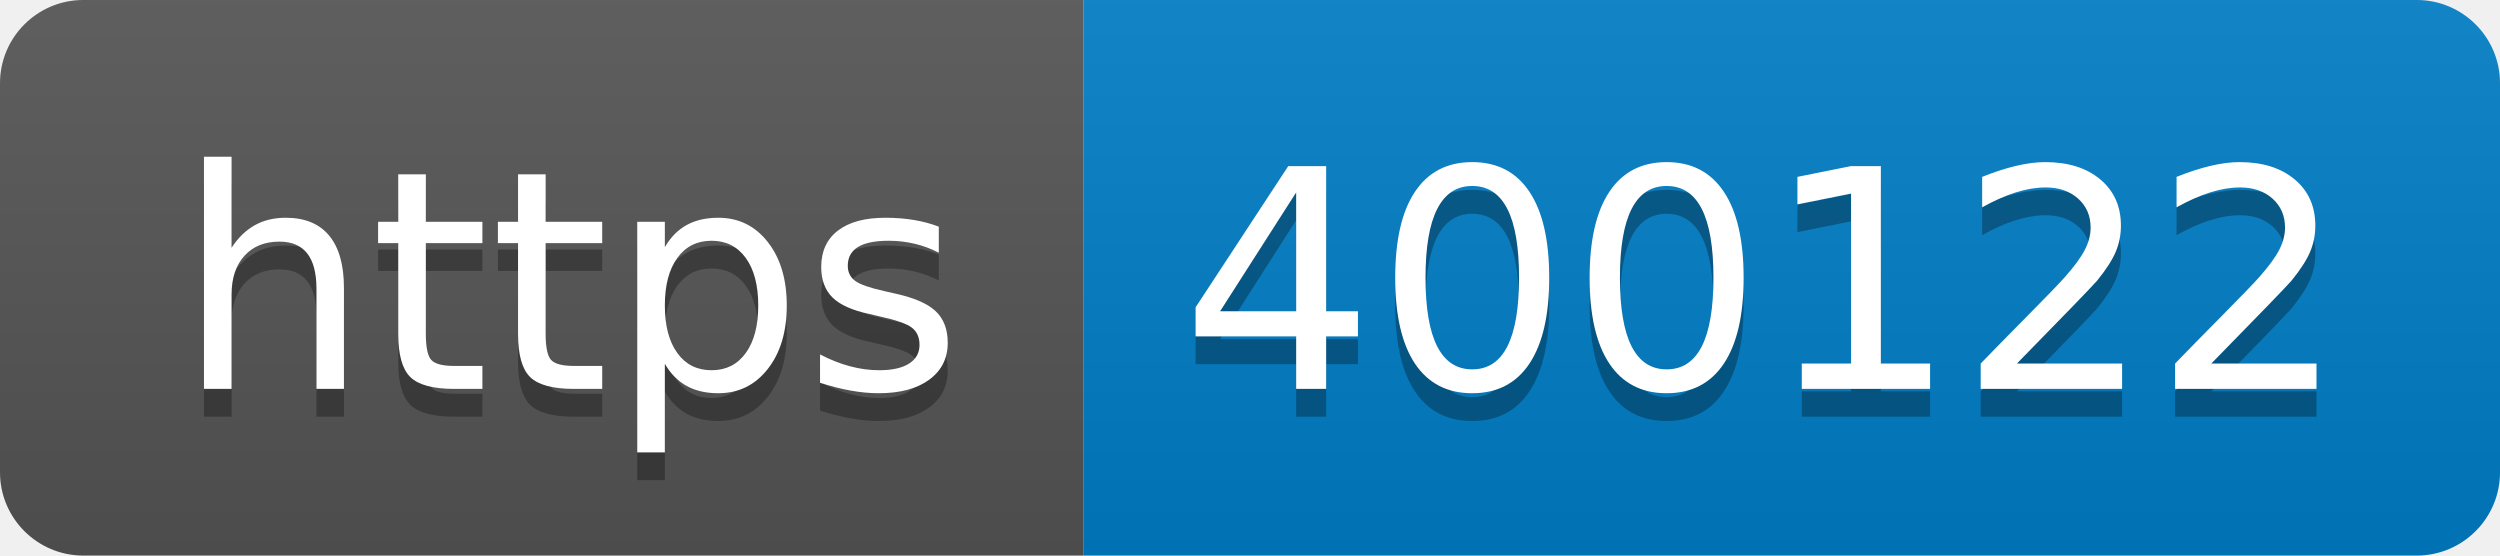
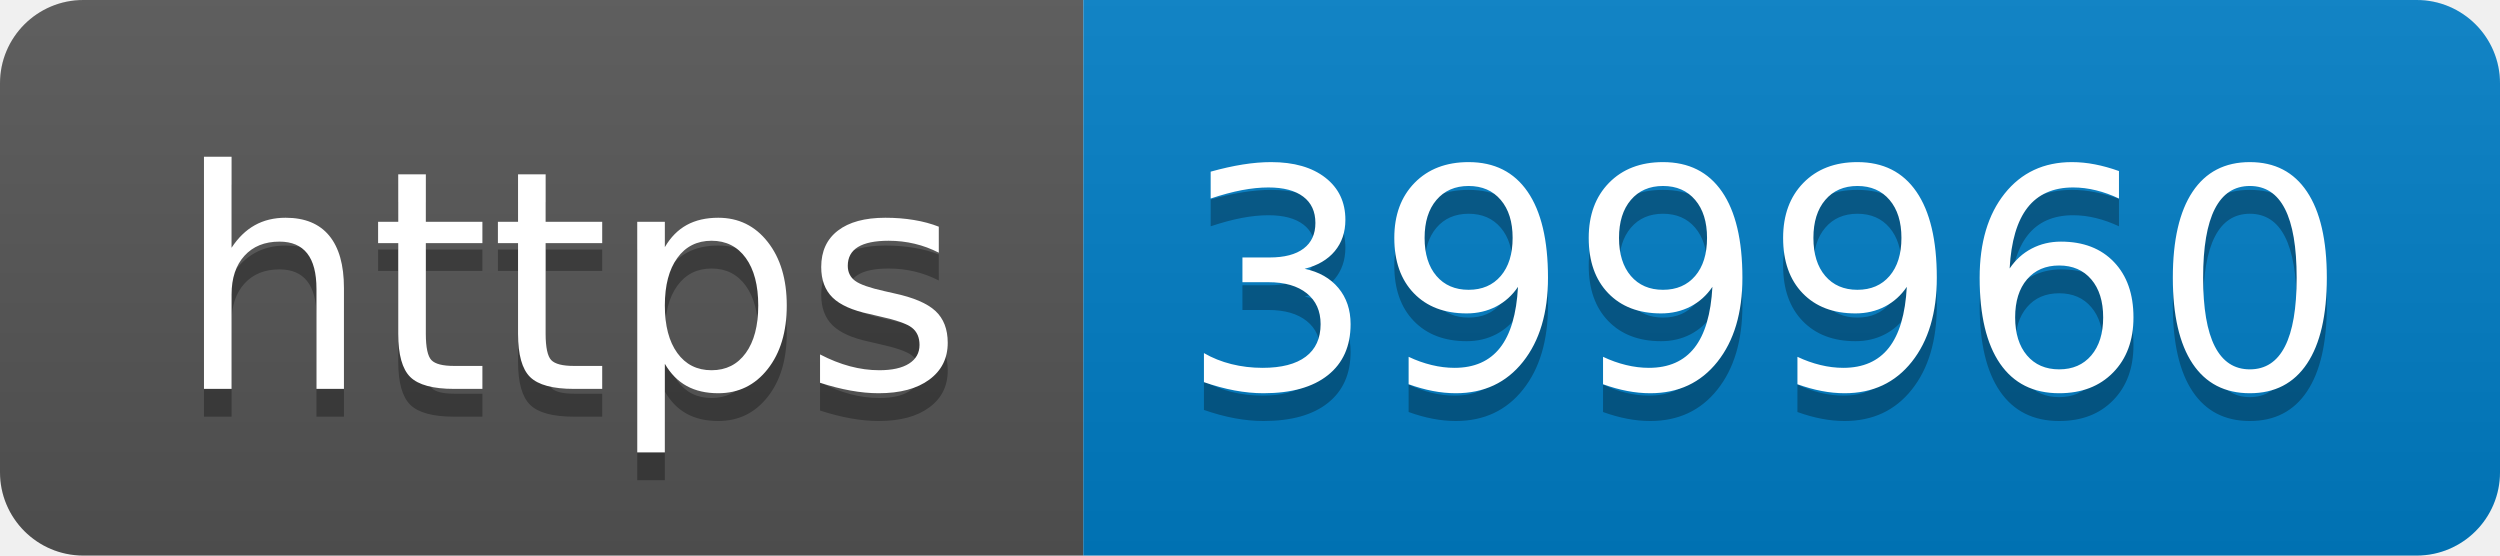
- <svg xmlns="http://www.w3.org/2000/svg" width="90" height="20" role="img" aria-label="https: 400122">
+ <svg xmlns="http://www.w3.org/2000/svg" width="90" height="20" role="img" aria-label="https: 399960">
  <linearGradient id="s" x2="0" y2="100%">
    <stop offset="0" stop-color="#bbb" stop-opacity=".1" />
    <stop offset="1" stop-opacity=".1" />
  </linearGradient>
  <clipPath id="r">
    <rect width="90" height="20" rx="3" fill="#fff" />
  </clipPath>
  <g clip-path="url(#r)">
    <rect width="39" height="20" fill="#555" />
    <rect x="39" width="51" height="20" fill="#007ec6" />
    <rect width="90" height="20" fill="url(#s)" />
  </g>
  <g fill="#fff" text-anchor="middle" font-family="Verdana,Geneva,DejaVu Sans,sans-serif" text-rendering="geometricPrecision" font-size="110">
    <text aria-hidden="true" x="205" y="150" fill="#010101" fill-opacity=".3" transform="scale(.1)" textLength="290">https</text>
    <text x="205" y="140" transform="scale(.1)" fill="#fff" textLength="290">https</text>
-     <text aria-hidden="true" x="635" y="150" fill="#010101" fill-opacity=".3" transform="scale(.1)" textLength="410">400122</text>
-     <text x="635" y="140" transform="scale(.1)" fill="#fff" textLength="410">400122</text>
+     <text aria-hidden="true" x="635" y="150" fill="#010101" fill-opacity=".3" transform="scale(.1)" textLength="410">399960</text>
+     <text x="635" y="140" transform="scale(.1)" fill="#fff" textLength="410">399960</text>
  </g>
</svg>
